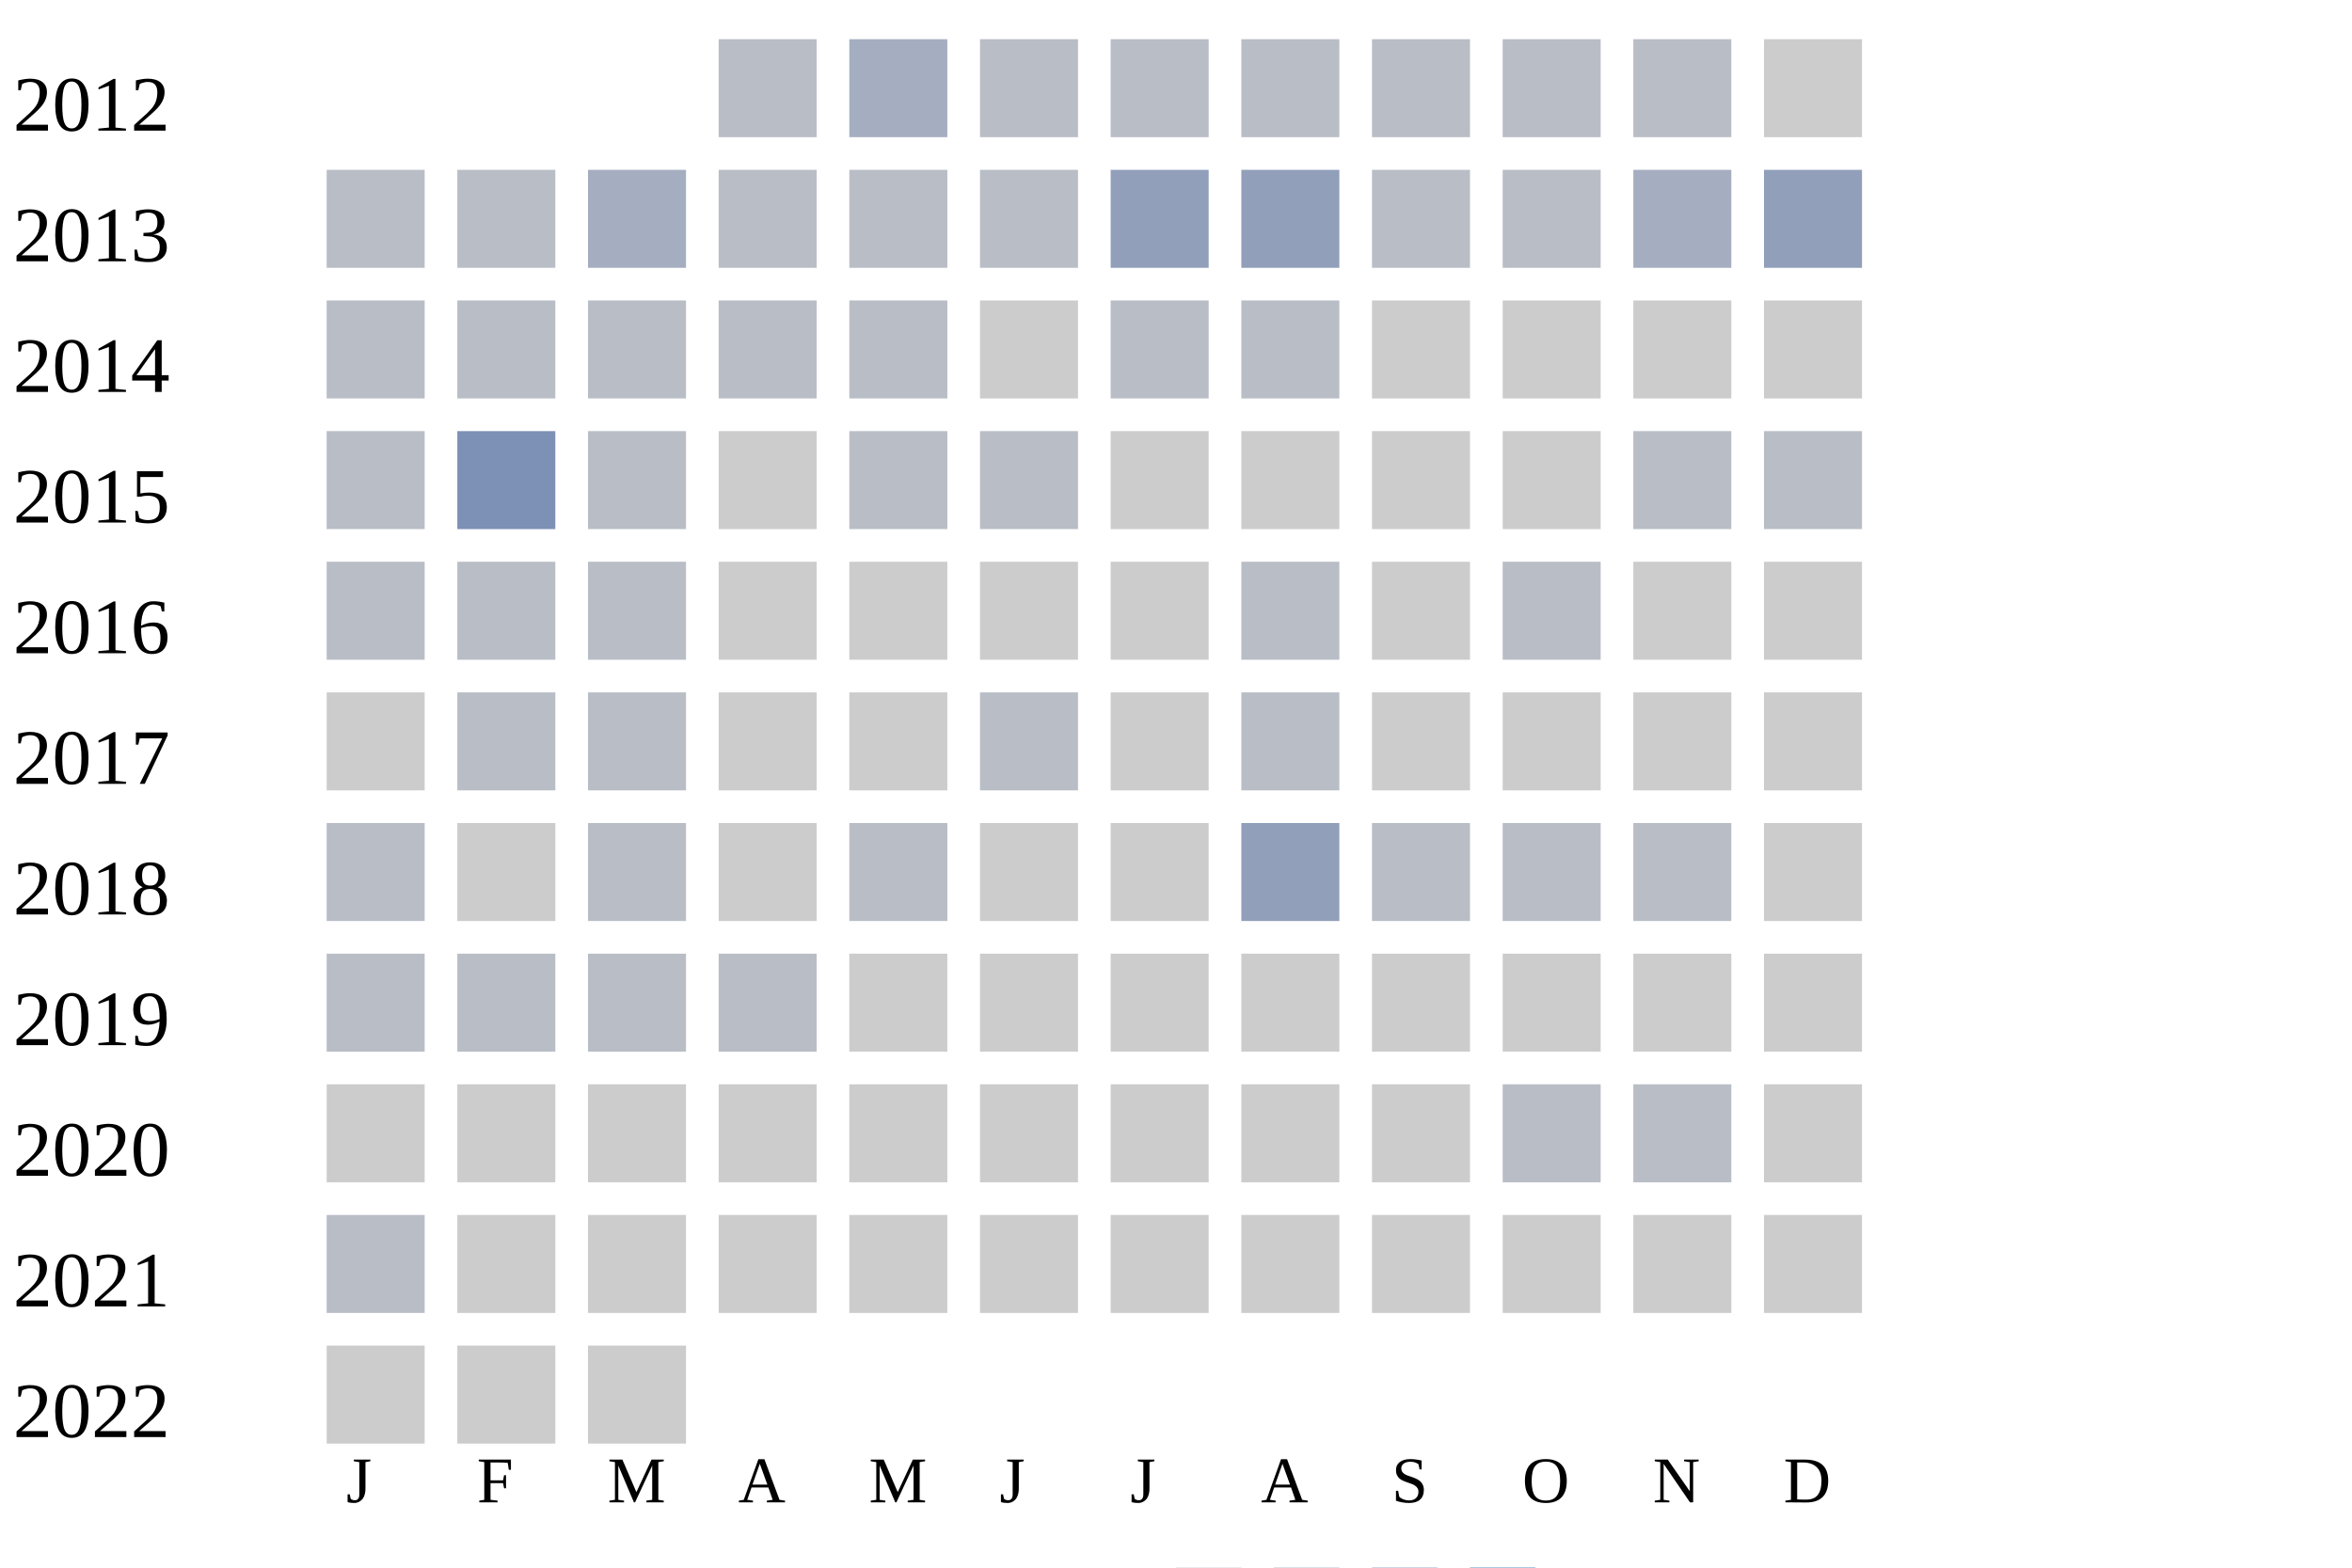
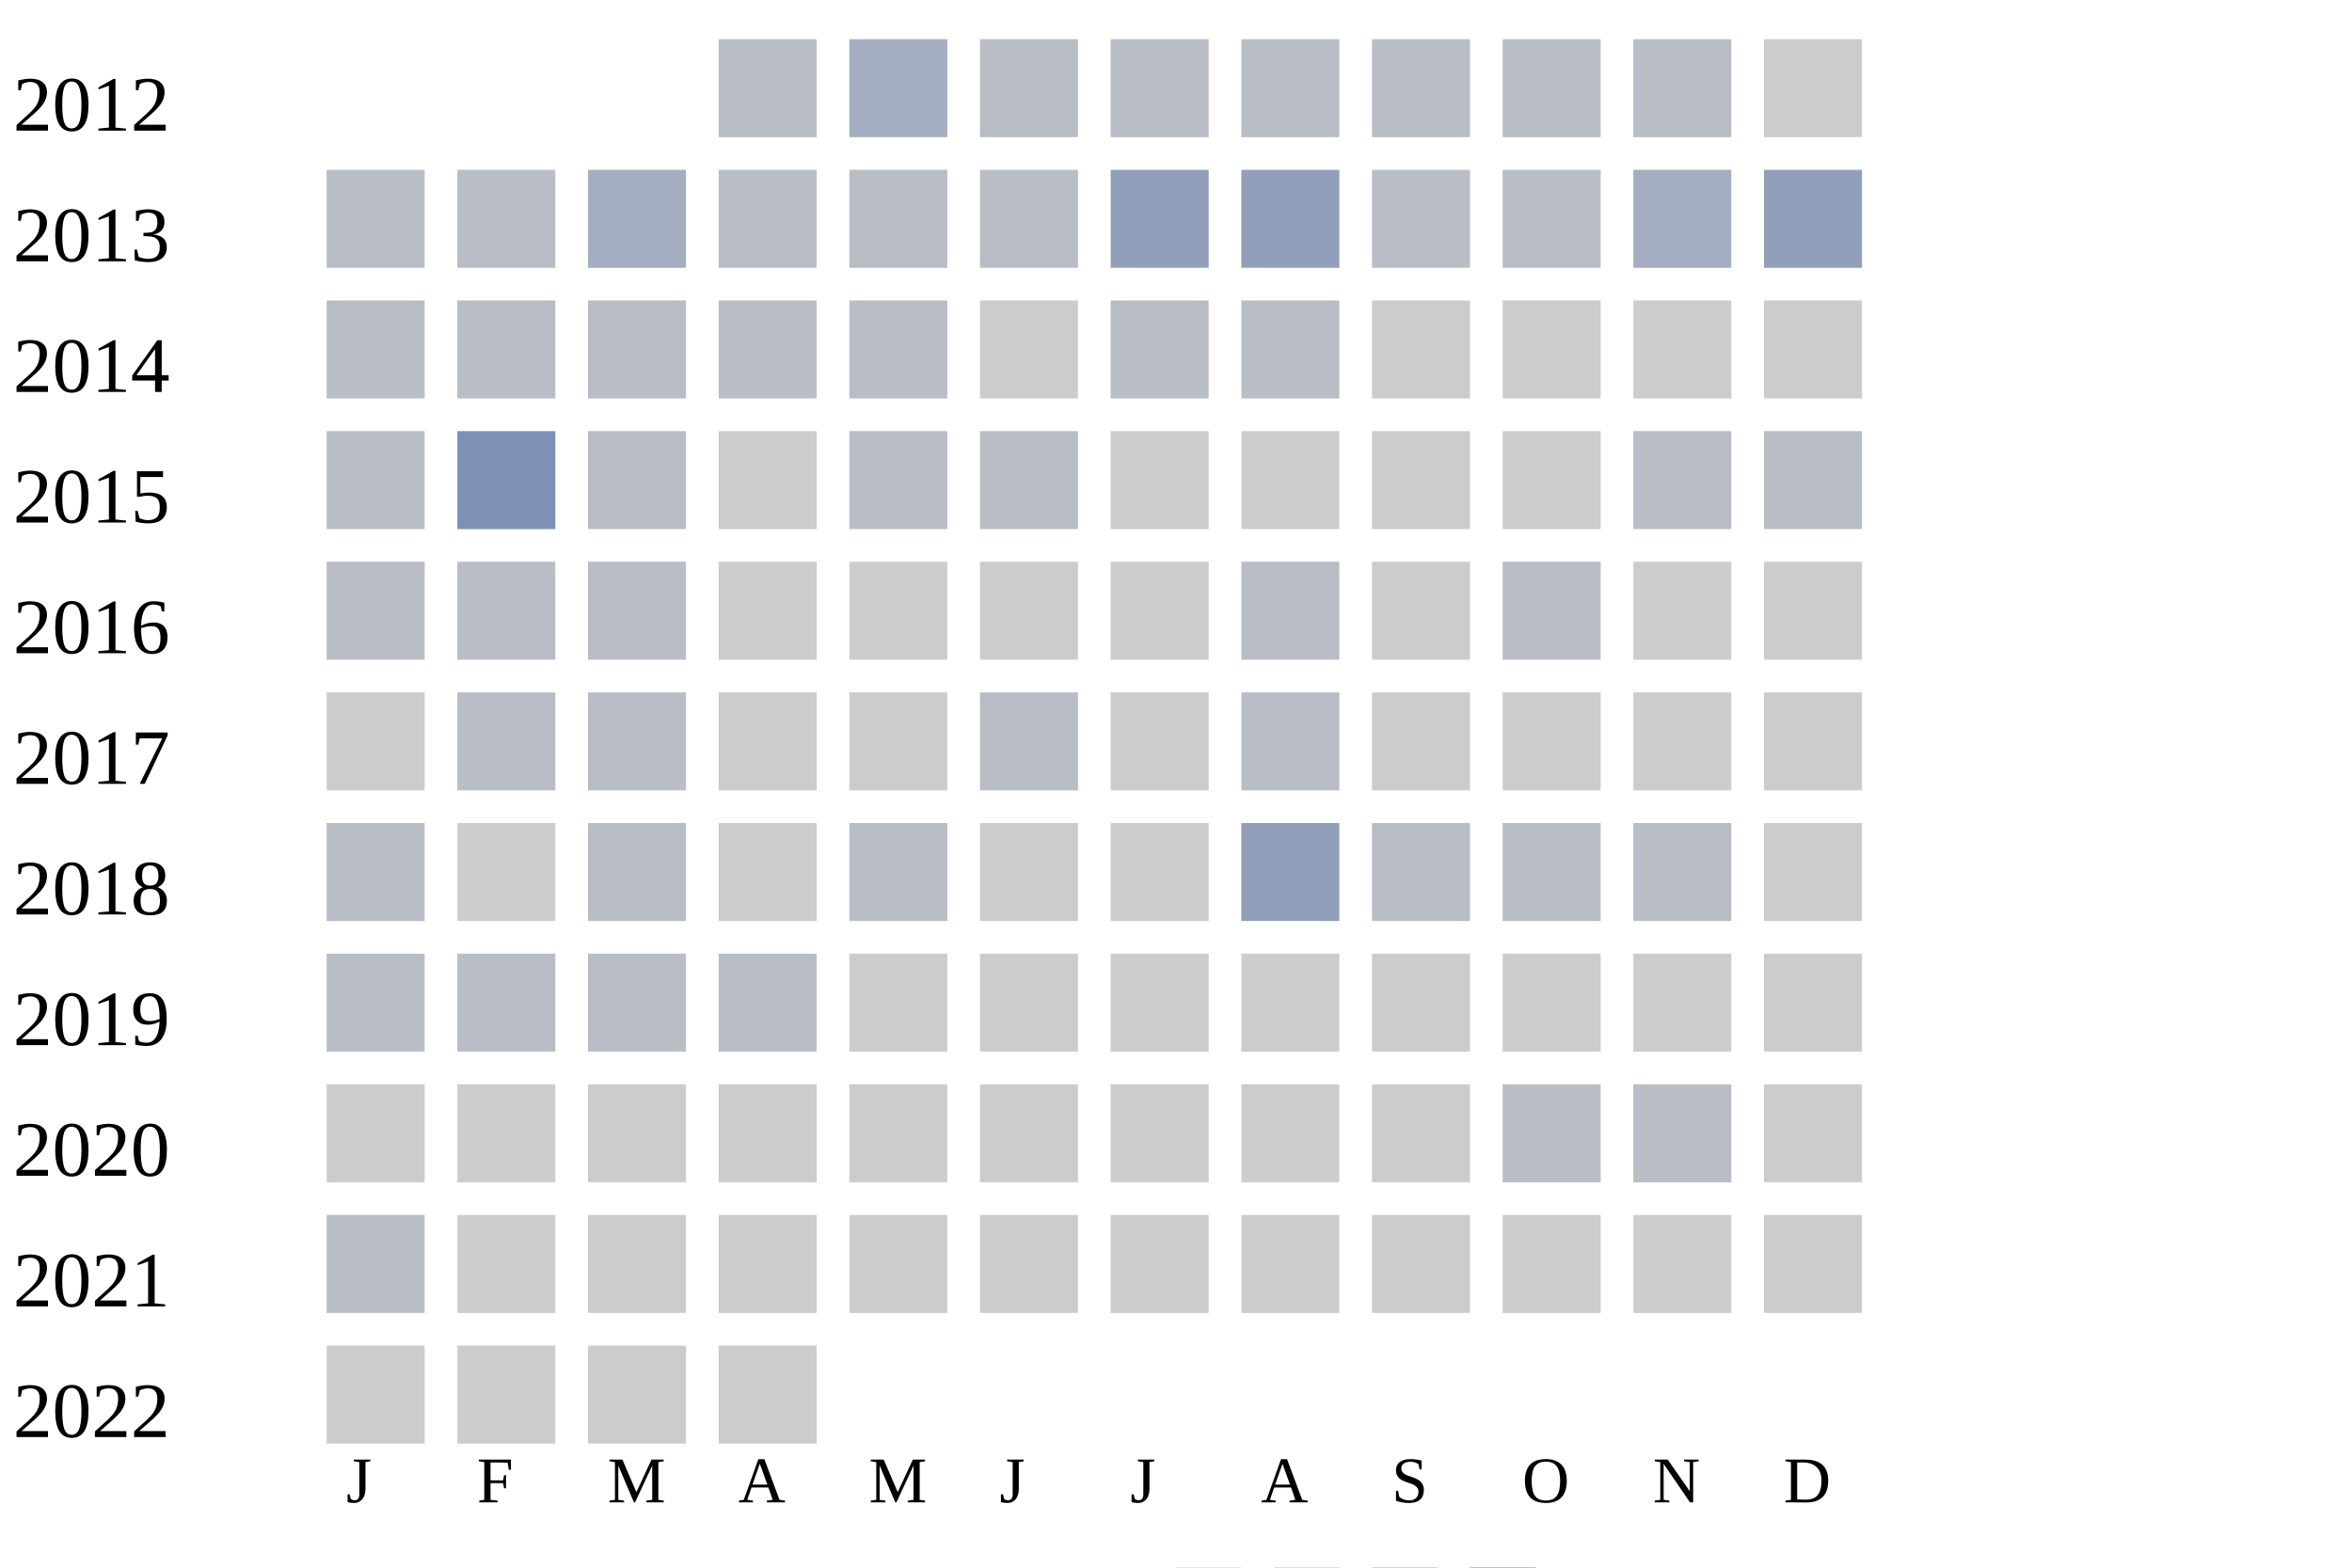
<svg xmlns="http://www.w3.org/2000/svg" width="360" height="240">
  <g transform="translate(0 0)">
    <text x="2" y="20">2012</text>
    <rect x="110" y="6" width="15" height="15" fill="#b9bdc6" />
    <rect x="130" y="6" width="15" height="15" fill="#a5aec0" />
    <rect x="150" y="6" width="15" height="15" fill="#b9bdc6" />
    <rect x="170" y="6" width="15" height="15" fill="#b9bdc6" />
    <rect x="190" y="6" width="15" height="15" fill="#b9bdc6" />
    <rect x="210" y="6" width="15" height="15" fill="#b9bdc6" />
    <rect x="230" y="6" width="15" height="15" fill="#b9bdc6" />
    <rect x="250" y="6" width="15" height="15" fill="#b9bdc6" />
    <rect x="270" y="6" width="15" height="15" fill="#cccccc" />
  </g>
  <g transform="translate(0 20)">
    <text x="2" y="20">2013</text>
    <rect x="50" y="6" width="15" height="15" fill="#b9bdc6" />
    <rect x="70" y="6" width="15" height="15" fill="#b9bdc6" />
    <rect x="90" y="6" width="15" height="15" fill="#a5aec0" />
    <rect x="110" y="6" width="15" height="15" fill="#b9bdc6" />
    <rect x="130" y="6" width="15" height="15" fill="#b9bdc6" />
    <rect x="150" y="6" width="15" height="15" fill="#b9bdc6" />
    <rect x="170" y="6" width="15" height="15" fill="#919fba" />
    <rect x="190" y="6" width="15" height="15" fill="#919fba" />
    <rect x="210" y="6" width="15" height="15" fill="#b9bdc6" />
    <rect x="230" y="6" width="15" height="15" fill="#b9bdc6" />
    <rect x="250" y="6" width="15" height="15" fill="#a5aec0" />
    <rect x="270" y="6" width="15" height="15" fill="#919fba" />
  </g>
  <g transform="translate(0 40)">
    <text x="2" y="20">2014</text>
    <rect x="50" y="6" width="15" height="15" fill="#b9bdc6" />
    <rect x="70" y="6" width="15" height="15" fill="#b9bdc6" />
    <rect x="90" y="6" width="15" height="15" fill="#b9bdc6" />
    <rect x="110" y="6" width="15" height="15" fill="#b9bdc6" />
    <rect x="130" y="6" width="15" height="15" fill="#b9bdc6" />
    <rect x="150" y="6" width="15" height="15" fill="#cccccc" />
    <rect x="170" y="6" width="15" height="15" fill="#b9bdc6" />
    <rect x="190" y="6" width="15" height="15" fill="#b9bdc6" />
    <rect x="210" y="6" width="15" height="15" fill="#cccccc" />
    <rect x="230" y="6" width="15" height="15" fill="#cccccc" />
    <rect x="250" y="6" width="15" height="15" fill="#cccccc" />
    <rect x="270" y="6" width="15" height="15" fill="#cccccc" />
  </g>
  <g transform="translate(0 60)">
    <text x="2" y="20">2015</text>
    <rect x="50" y="6" width="15" height="15" fill="#b9bdc6" />
    <rect x="70" y="6" width="15" height="15" fill="#7d90b5" />
    <rect x="90" y="6" width="15" height="15" fill="#b9bdc6" />
    <rect x="110" y="6" width="15" height="15" fill="#cccccc" />
    <rect x="130" y="6" width="15" height="15" fill="#b9bdc6" />
    <rect x="150" y="6" width="15" height="15" fill="#b9bdc6" />
    <rect x="170" y="6" width="15" height="15" fill="#cccccc" />
    <rect x="190" y="6" width="15" height="15" fill="#cccccc" />
    <rect x="210" y="6" width="15" height="15" fill="#cccccc" />
    <rect x="230" y="6" width="15" height="15" fill="#cccccc" />
    <rect x="250" y="6" width="15" height="15" fill="#b9bdc6" />
    <rect x="270" y="6" width="15" height="15" fill="#b9bdc6" />
  </g>
  <g transform="translate(0 80)">
    <text x="2" y="20">2016</text>
    <rect x="50" y="6" width="15" height="15" fill="#b9bdc6" />
    <rect x="70" y="6" width="15" height="15" fill="#b9bdc6" />
    <rect x="90" y="6" width="15" height="15" fill="#b9bdc6" />
    <rect x="110" y="6" width="15" height="15" fill="#cccccc" />
    <rect x="130" y="6" width="15" height="15" fill="#cccccc" />
    <rect x="150" y="6" width="15" height="15" fill="#cccccc" />
    <rect x="170" y="6" width="15" height="15" fill="#cccccc" />
    <rect x="190" y="6" width="15" height="15" fill="#b9bdc6" />
    <rect x="210" y="6" width="15" height="15" fill="#cccccc" />
    <rect x="230" y="6" width="15" height="15" fill="#b9bdc6" />
    <rect x="250" y="6" width="15" height="15" fill="#cccccc" />
    <rect x="270" y="6" width="15" height="15" fill="#cccccc" />
  </g>
  <g transform="translate(0 100)">
    <text x="2" y="20">2017</text>
    <rect x="50" y="6" width="15" height="15" fill="#cccccc" />
    <rect x="70" y="6" width="15" height="15" fill="#b9bdc6" />
    <rect x="90" y="6" width="15" height="15" fill="#b9bdc6" />
    <rect x="110" y="6" width="15" height="15" fill="#cccccc" />
    <rect x="130" y="6" width="15" height="15" fill="#cccccc" />
    <rect x="150" y="6" width="15" height="15" fill="#b9bdc6" />
    <rect x="170" y="6" width="15" height="15" fill="#cccccc" />
    <rect x="190" y="6" width="15" height="15" fill="#b9bdc6" />
    <rect x="210" y="6" width="15" height="15" fill="#cccccc" />
    <rect x="230" y="6" width="15" height="15" fill="#cccccc" />
    <rect x="250" y="6" width="15" height="15" fill="#cccccc" />
    <rect x="270" y="6" width="15" height="15" fill="#cccccc" />
  </g>
  <g transform="translate(0 120)">
    <text x="2" y="20">2018</text>
    <rect x="50" y="6" width="15" height="15" fill="#b9bdc6" />
    <rect x="70" y="6" width="15" height="15" fill="#cccccc" />
    <rect x="90" y="6" width="15" height="15" fill="#b9bdc6" />
    <rect x="110" y="6" width="15" height="15" fill="#cccccc" />
    <rect x="130" y="6" width="15" height="15" fill="#b9bdc6" />
    <rect x="150" y="6" width="15" height="15" fill="#cccccc" />
    <rect x="170" y="6" width="15" height="15" fill="#cccccc" />
    <rect x="190" y="6" width="15" height="15" fill="#919fba" />
    <rect x="210" y="6" width="15" height="15" fill="#b9bdc6" />
    <rect x="230" y="6" width="15" height="15" fill="#b9bdc6" />
    <rect x="250" y="6" width="15" height="15" fill="#b9bdc6" />
    <rect x="270" y="6" width="15" height="15" fill="#cccccc" />
  </g>
  <g transform="translate(0 140)">
    <text x="2" y="20">2019</text>
    <rect x="50" y="6" width="15" height="15" fill="#b9bdc6" />
    <rect x="70" y="6" width="15" height="15" fill="#b9bdc6" />
    <rect x="90" y="6" width="15" height="15" fill="#b9bdc6" />
    <rect x="110" y="6" width="15" height="15" fill="#b9bdc6" />
    <rect x="130" y="6" width="15" height="15" fill="#cccccc" />
    <rect x="150" y="6" width="15" height="15" fill="#cccccc" />
    <rect x="170" y="6" width="15" height="15" fill="#cccccc" />
    <rect x="190" y="6" width="15" height="15" fill="#cccccc" />
    <rect x="210" y="6" width="15" height="15" fill="#cccccc" />
    <rect x="230" y="6" width="15" height="15" fill="#cccccc" />
    <rect x="250" y="6" width="15" height="15" fill="#cccccc" />
    <rect x="270" y="6" width="15" height="15" fill="#cccccc" />
  </g>
  <g transform="translate(0 160)">
    <text x="2" y="20">2020</text>
    <rect x="50" y="6" width="15" height="15" fill="#cccccc" />
    <rect x="70" y="6" width="15" height="15" fill="#cccccc" />
    <rect x="90" y="6" width="15" height="15" fill="#cccccc" />
    <rect x="110" y="6" width="15" height="15" fill="#cccccc" />
    <rect x="130" y="6" width="15" height="15" fill="#cccccc" />
    <rect x="150" y="6" width="15" height="15" fill="#cccccc" />
    <rect x="170" y="6" width="15" height="15" fill="#cccccc" />
    <rect x="190" y="6" width="15" height="15" fill="#cccccc" />
    <rect x="210" y="6" width="15" height="15" fill="#cccccc" />
    <rect x="230" y="6" width="15" height="15" fill="#b9bdc6" />
    <rect x="250" y="6" width="15" height="15" fill="#b9bdc6" />
    <rect x="270" y="6" width="15" height="15" fill="#cccccc" />
  </g>
  <g transform="translate(0 180)">
    <text x="2" y="20">2021</text>
    <rect x="50" y="6" width="15" height="15" fill="#b9bdc6" />
    <rect x="70" y="6" width="15" height="15" fill="#cccccc" />
    <rect x="90" y="6" width="15" height="15" fill="#cccccc" />
    <rect x="110" y="6" width="15" height="15" fill="#cccccc" />
    <rect x="130" y="6" width="15" height="15" fill="#cccccc" />
    <rect x="150" y="6" width="15" height="15" fill="#cccccc" />
    <rect x="170" y="6" width="15" height="15" fill="#cccccc" />
    <rect x="190" y="6" width="15" height="15" fill="#cccccc" />
    <rect x="210" y="6" width="15" height="15" fill="#cccccc" />
    <rect x="230" y="6" width="15" height="15" fill="#cccccc" />
    <rect x="250" y="6" width="15" height="15" fill="#cccccc" />
    <rect x="270" y="6" width="15" height="15" fill="#cccccc" />
  </g>
  <g transform="translate(0 200)">
    <text x="2" y="20">2022</text>
    <rect x="50" y="6" width="15" height="15" fill="#cccccc" />
    <rect x="70" y="6" width="15" height="15" fill="#cccccc" />
    <rect x="90" y="6" width="15" height="15" fill="#cccccc" />
+     <rect x="110" y="6" width="15" height="15" fill="#cccccc" />
  </g>
  <text style="font-size: 10px; text-align: center" x="53" y="230">J</text>
  <text style="font-size: 10px; text-align: center" x="73" y="230">F</text>
  <text style="font-size: 10px; text-align: center" x="93" y="230">M</text>
  <text style="font-size: 10px; text-align: center" x="113" y="230">A</text>
  <text style="font-size: 10px; text-align: center" x="133" y="230">M</text>
  <text style="font-size: 10px; text-align: center" x="153" y="230">J</text>
  <text style="font-size: 10px; text-align: center" x="173" y="230">J</text>
  <text style="font-size: 10px; text-align: center" x="193" y="230">A</text>
  <text style="font-size: 10px; text-align: center" x="213" y="230">S</text>
  <text style="font-size: 10px; text-align: center" x="233" y="230">O</text>
  <text style="font-size: 10px; text-align: center" x="253" y="230">N</text>
  <text style="font-size: 10px; text-align: center" x="273" y="230">D</text>
  <text style="font-size: 10px;" x="155" y="249">Less</text>
  <rect fill="#b9bdc6" width="10" height="10" x="180" y="240" />
  <rect fill="#919fba" width="10" height="10" x="195" y="240" />
  <rect fill="#6882ae" width="10" height="10" x="210" y="240" />
  <rect fill="#005a9c" width="10" height="10" x="225" y="240" />
  <text x="240" y="249" style="font-size: 10px;">More</text>
</svg>
